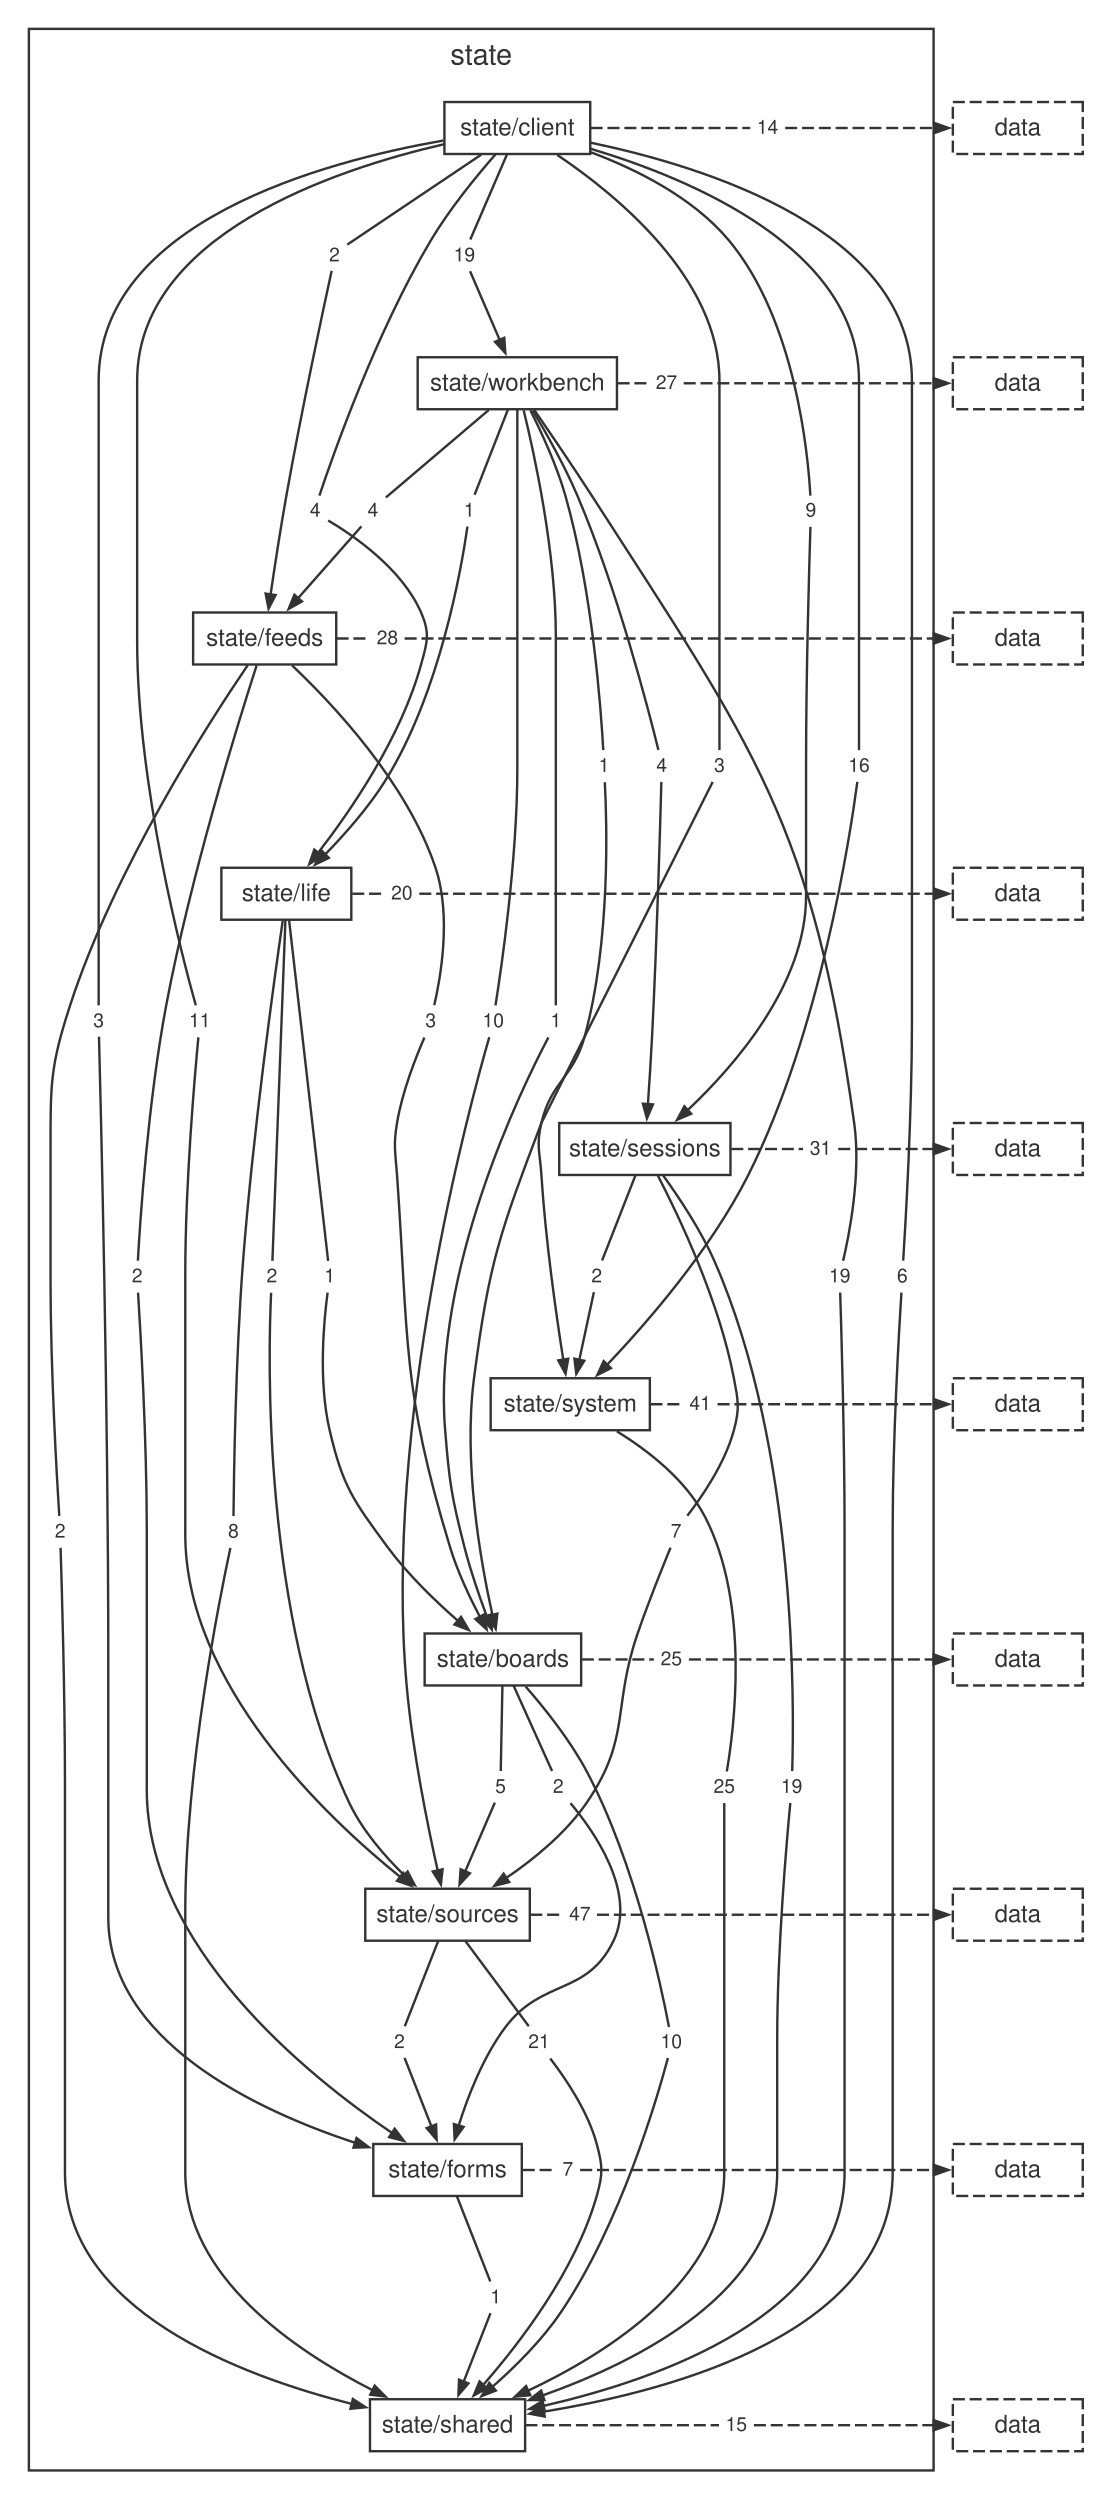
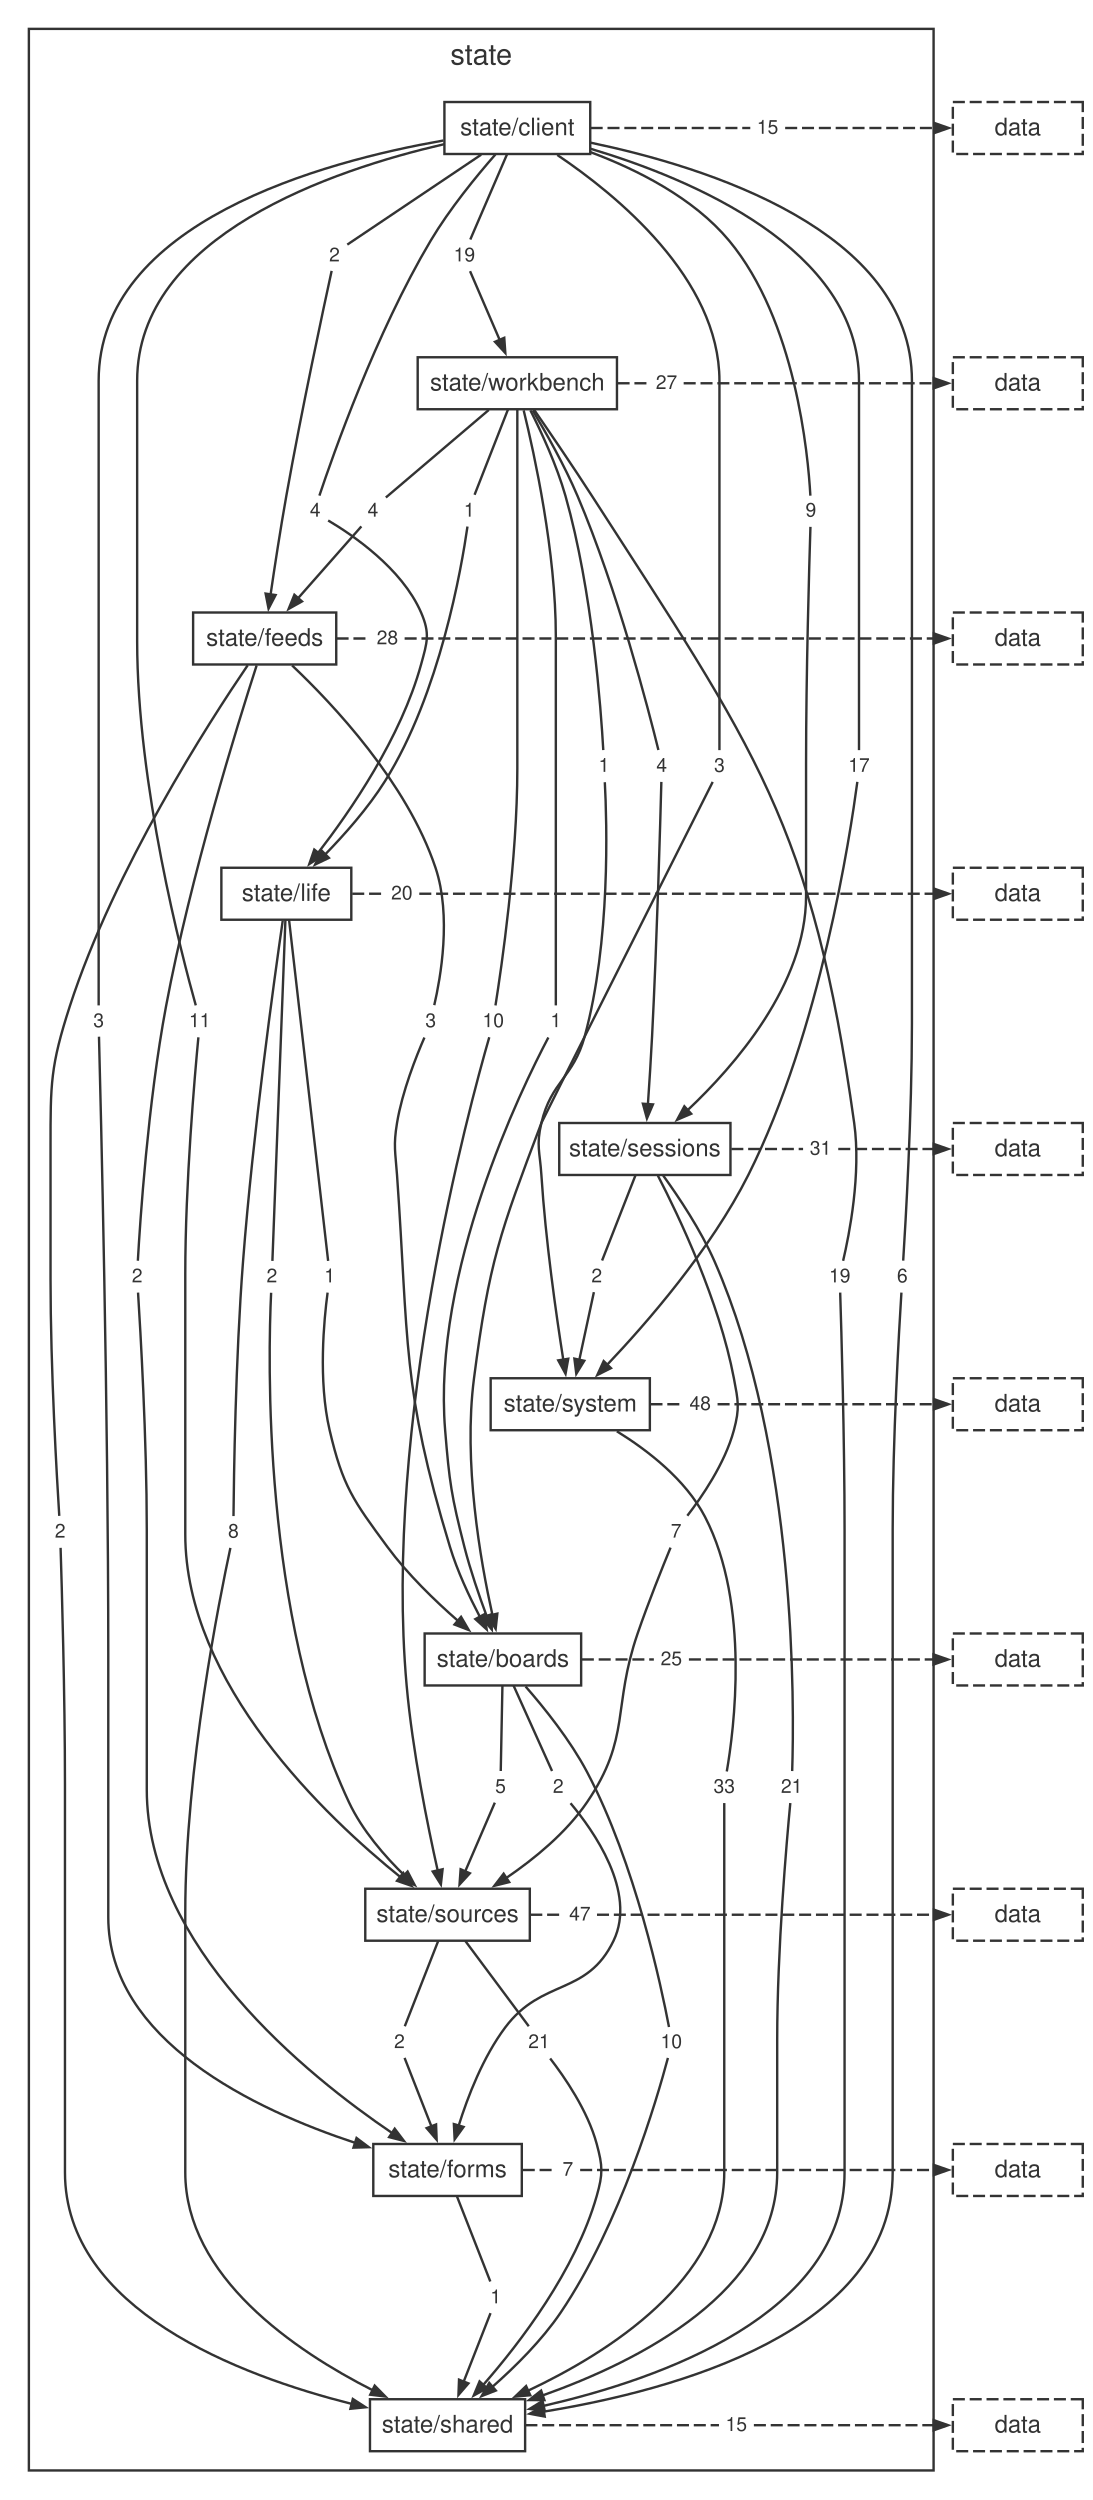
<svg xmlns="http://www.w3.org/2000/svg" width="454pt" height="1039pt" viewBox="0.00 0.00 454.00 1039.00">
  <style>svg { color: #333333; } @media (prefers-color-scheme: dark) { svg { color: #cccccc; background: #1e1e1e; } }</style>
  <g id="graph0" class="graph" transform="scale(1 1) rotate(0) translate(4 1034.72)">
    <g id="clust1" class="cluster">
      <polygon fill="none" stroke="currentColor" points="8,-8 8,-1022.72 384,-1022.72 384,-8 8,-8" />
      <text fill="currentColor" xml:space="preserve" text-anchor="middle" x="196" y="-1007.92" font-family="Helvetica,Arial,sans-serif" font-size="12.00">state</text>
    </g>
    <g id="node1" class="node">
      <polygon fill="none" stroke="currentColor" points="241.3,-992.32 180.7,-992.32 180.7,-970.72 241.3,-970.72 241.3,-992.32" />
      <text fill="currentColor" xml:space="preserve" text-anchor="middle" x="211" y="-978.52" font-family="Helvetica,Arial,sans-serif" font-size="10.00">state/client</text>
    </g>
    <g id="node2" class="node">
      <polygon fill="none" stroke="currentColor" points="252.41,-886.24 169.59,-886.24 169.59,-864.64 252.41,-864.64 252.41,-886.24" />
      <text fill="currentColor" xml:space="preserve" text-anchor="middle" x="211" y="-872.44" font-family="Helvetica,Arial,sans-serif" font-size="10.00">state/workbench</text>
    </g>
    <g id="node11" class="node">
      <polygon fill="none" stroke="none" points="299.88,-722.56 290.12,-722.56 290.12,-710.08 299.88,-710.08 299.88,-722.56" />
      <text fill="currentColor" xml:space="preserve" text-anchor="middle" x="295" y="-713.92" font-family="Helvetica,Arial,sans-serif" font-size="8.00">3</text>
    </g>
    <g id="edge10" class="edge">
      <path fill="none" stroke="currentColor" d="M227.6,-970.32C252.08,-953.86 295,-918.93 295,-876.44 295,-876.44 295,-876.44 295,-821.4 295,-783.82 295,-738.6 295,-722.96" />
    </g>
    <g id="node12" class="node">
      <polygon fill="none" stroke="none" points="139.88,-934.72 130.12,-934.72 130.12,-922.24 139.88,-922.24 139.88,-934.72" />
      <text fill="currentColor" xml:space="preserve" text-anchor="middle" x="135" y="-926.08" font-family="Helvetica,Arial,sans-serif" font-size="8.00">2</text>
    </g>
    <g id="edge12" class="edge">
      <path fill="none" stroke="currentColor" d="M195.98,-970.44C178.85,-958.93 151.74,-940.72 140.33,-933.06" />
    </g>
    <g id="node13" class="node">
      <polygon fill="none" stroke="none" points="41.88,-616.48 32.12,-616.48 32.12,-604 41.88,-604 41.88,-616.48" />
      <text fill="currentColor" xml:space="preserve" text-anchor="middle" x="37" y="-607.84" font-family="Helvetica,Arial,sans-serif" font-size="8.00">3</text>
    </g>
    <g id="edge14" class="edge">
      <path fill="none" stroke="currentColor" d="M180.29,-976.33C130.34,-967.59 37,-942.44 37,-876.44 37,-876.44 37,-876.44 37,-715.32 37,-677.74 37,-632.52 37,-616.88" />
    </g>
    <g id="node14" class="node">
      <polygon fill="none" stroke="none" points="131.88,-828.64 122.12,-828.64 122.12,-816.16 131.88,-816.16 131.88,-828.64" />
      <text fill="currentColor" xml:space="preserve" text-anchor="middle" x="127" y="-820" font-family="Helvetica,Arial,sans-serif" font-size="8.00">4</text>
    </g>
    <g id="edge16" class="edge">
      <path fill="none" stroke="currentColor" d="M201.89,-970.53C194.08,-961.6 182.86,-947.93 175,-934.72 152.19,-896.37 134.24,-845.2 128.74,-828.74" />
    </g>
    <g id="node15" class="node">
      <polygon fill="none" stroke="none" points="337.88,-828.64 328.12,-828.64 328.12,-816.16 337.88,-816.16 337.88,-828.64" />
      <text fill="currentColor" xml:space="preserve" text-anchor="middle" x="333" y="-820" font-family="Helvetica,Arial,sans-serif" font-size="8.00">9</text>
    </g>
    <g id="edge18" class="edge">
      <path fill="none" stroke="currentColor" d="M241.43,-971.48C260.47,-964.36 284.13,-952.6 299,-934.72 326.65,-901.47 331.83,-846.02 332.79,-828.72" />
    </g>
    <g id="node16" class="node">
      <polygon fill="none" stroke="none" points="375.88,-510.4 366.12,-510.4 366.12,-497.92 375.88,-497.92 375.88,-510.4" />
      <text fill="currentColor" xml:space="preserve" text-anchor="middle" x="371" y="-501.76" font-family="Helvetica,Arial,sans-serif" font-size="8.00">6</text>
    </g>
    <g id="edge20" class="edge">
      <path fill="none" stroke="currentColor" d="M241.46,-975.42C288.89,-965.54 375,-938.99 375,-876.44 375,-876.44 375,-876.44 375,-609.24 375,-571.63 372.36,-526.43 371.37,-510.8" />
    </g>
    <g id="node17" class="node">
      <polygon fill="none" stroke="none" points="85.88,-616.48 72.12,-616.48 72.12,-604 85.88,-604 85.88,-616.48" />
      <text fill="currentColor" xml:space="preserve" text-anchor="middle" x="79" y="-607.84" font-family="Helvetica,Arial,sans-serif" font-size="8.00">11</text>
    </g>
    <g id="edge22" class="edge">
      <path fill="none" stroke="currentColor" d="M180.54,-974.79C134.62,-964.2 53,-936.88 53,-876.44 53,-876.44 53,-876.44 53,-768.36 53,-708.36 71.68,-637.19 77.37,-616.89" />
    </g>
    <g id="node18" class="node">
      <polygon fill="none" stroke="none" points="359.88,-722.56 346.12,-722.56 346.12,-710.08 359.88,-710.08 359.88,-722.56" />
-       <text fill="currentColor" xml:space="preserve" text-anchor="middle" x="353" y="-713.92" font-family="Helvetica,Arial,sans-serif" font-size="8.00">16</text>
+       <text fill="currentColor" xml:space="preserve" text-anchor="middle" x="353" y="-713.92" font-family="Helvetica,Arial,sans-serif" font-size="8.00">17</text>
    </g>
    <g id="edge24" class="edge">
      <path fill="none" stroke="currentColor" d="M241.46,-972.89C283.19,-960.4 353,-931.31 353,-876.44 353,-876.44 353,-876.44 353,-821.4 353,-783.82 353,-738.6 353,-722.96" />
    </g>
    <g id="node19" class="node">
      <polygon fill="none" stroke="none" points="195.88,-934.72 182.12,-934.72 182.12,-922.24 195.88,-922.24 195.88,-934.72" />
      <text fill="currentColor" xml:space="preserve" text-anchor="middle" x="189" y="-926.08" font-family="Helvetica,Arial,sans-serif" font-size="8.00">19</text>
    </g>
    <g id="edge26" class="edge">
      <path fill="none" stroke="currentColor" d="M206.76,-970.68C202.21,-960.13 195.16,-943.76 191.45,-935.17" />
    </g>
    <g id="node20" class="node">
      <polygon fill="none" stroke="none" points="321.88,-987.76 308.12,-987.76 308.12,-975.28 321.88,-975.28 321.88,-987.76" />
-       <text fill="currentColor" xml:space="preserve" text-anchor="middle" x="315" y="-979.12" font-family="Helvetica,Arial,sans-serif" font-size="8.00">14</text>
+       <text fill="currentColor" xml:space="preserve" text-anchor="middle" x="315" y="-979.12" font-family="Helvetica,Arial,sans-serif" font-size="8.00">15</text>
    </g>
    <g id="edge28" class="edge">
      <path fill="none" stroke="currentColor" stroke-dasharray="5,2" d="M241.47,-981.52C263.59,-981.52 285.7,-981.52 307.82,-981.52" />
    </g>
    <g id="node3" class="node">
      <polygon fill="none" stroke="currentColor" points="135.74,-780.16 76.26,-780.16 76.26,-758.56 135.74,-758.56 135.74,-780.16" />
      <text fill="currentColor" xml:space="preserve" text-anchor="middle" x="106" y="-766.36" font-family="Helvetica,Arial,sans-serif" font-size="10.00">state/feeds</text>
    </g>
    <g id="node21" class="node">
      <polygon fill="none" stroke="none" points="231.88,-616.48 222.12,-616.48 222.12,-604 231.88,-604 231.88,-616.48" />
      <text fill="currentColor" xml:space="preserve" text-anchor="middle" x="227" y="-607.84" font-family="Helvetica,Arial,sans-serif" font-size="8.00">1</text>
    </g>
    <g id="edge30" class="edge">
      <path fill="none" stroke="currentColor" d="M213.64,-864.18C218.19,-845.6 227,-805.1 227,-770.36 227,-770.36 227,-770.36 227,-715.32 227,-677.74 227,-632.52 227,-616.88" />
    </g>
    <g id="node22" class="node">
      <polygon fill="none" stroke="none" points="155.88,-828.64 146.12,-828.64 146.12,-816.16 155.88,-816.16 155.88,-828.64" />
      <text fill="currentColor" xml:space="preserve" text-anchor="middle" x="151" y="-820" font-family="Helvetica,Arial,sans-serif" font-size="8.00">4</text>
    </g>
    <g id="edge32" class="edge">
      <path fill="none" stroke="currentColor" d="M199.15,-864.36C186.17,-853.32 165.93,-836.1 156.36,-827.96" />
    </g>
    <g id="node23" class="node">
      <polygon fill="none" stroke="none" points="195.88,-828.64 186.12,-828.64 186.12,-816.16 195.88,-816.16 195.88,-828.64" />
      <text fill="currentColor" xml:space="preserve" text-anchor="middle" x="191" y="-820" font-family="Helvetica,Arial,sans-serif" font-size="8.00">1</text>
    </g>
    <g id="edge34" class="edge">
      <path fill="none" stroke="currentColor" d="M207.14,-864.6C203.01,-854.05 196.6,-837.68 193.23,-829.09" />
    </g>
    <g id="node24" class="node">
      <polygon fill="none" stroke="none" points="275.88,-722.56 266.12,-722.56 266.12,-710.08 275.88,-710.08 275.88,-722.56" />
      <text fill="currentColor" xml:space="preserve" text-anchor="middle" x="271" y="-713.92" font-family="Helvetica,Arial,sans-serif" font-size="8.00">4</text>
    </g>
    <g id="edge36" class="edge">
      <path fill="none" stroke="currentColor" d="M217.36,-864.18C222.81,-855.08 230.61,-841.31 236,-828.64 252.65,-789.49 265.54,-739.66 269.63,-723.02" />
    </g>
    <g id="node25" class="node">
      <polygon fill="none" stroke="none" points="351.88,-510.4 338.12,-510.4 338.12,-497.92 351.88,-497.92 351.88,-510.4" />
      <text fill="currentColor" xml:space="preserve" text-anchor="middle" x="345" y="-501.76" font-family="Helvetica,Arial,sans-serif" font-size="8.00">19</text>
    </g>
    <g id="edge38" class="edge">
      <path fill="none" stroke="currentColor" d="M218.03,-864.34C224.4,-855.12 233.99,-841.07 242,-828.64 310.01,-723.09 333.64,-692.36 351,-568 353.94,-546.94 348.98,-521.71 346.4,-510.73" />
    </g>
    <g id="node26" class="node">
      <polygon fill="none" stroke="none" points="207.88,-616.48 194.12,-616.48 194.12,-604 207.88,-604 207.88,-616.48" />
      <text fill="currentColor" xml:space="preserve" text-anchor="middle" x="201" y="-607.84" font-family="Helvetica,Arial,sans-serif" font-size="8.00">10</text>
    </g>
    <g id="edge40" class="edge">
      <path fill="none" stroke="currentColor" d="M211,-864.39C211,-845.82 211,-804.87 211,-770.36 211,-770.36 211,-770.36 211,-715.32 211,-677.56 204.4,-632.45 201.92,-616.86" />
    </g>
    <g id="node27" class="node">
      <polygon fill="none" stroke="none" points="251.88,-722.56 242.12,-722.56 242.12,-710.08 251.88,-710.08 251.88,-722.56" />
      <text fill="currentColor" xml:space="preserve" text-anchor="middle" x="247" y="-713.92" font-family="Helvetica,Arial,sans-serif" font-size="8.00">1</text>
    </g>
    <g id="edge42" class="edge">
      <path fill="none" stroke="currentColor" d="M216.43,-864.19C221.02,-855.09 227.39,-841.32 231,-828.64 242.22,-789.2 245.8,-739.56 246.72,-722.99" />
    </g>
    <g id="node28" class="node">
      <polygon fill="none" stroke="none" points="279.88,-881.68 266.12,-881.68 266.12,-869.2 279.88,-869.2 279.88,-881.68" />
      <text fill="currentColor" xml:space="preserve" text-anchor="middle" x="273" y="-873.04" font-family="Helvetica,Arial,sans-serif" font-size="8.00">27</text>
    </g>
    <g id="edge44" class="edge">
      <path fill="none" stroke="currentColor" stroke-dasharray="5,2" d="M252.66,-875.44C257,-875.44 261.34,-875.44 265.69,-875.44" />
    </g>
    <g id="node4" class="node">
      <polygon fill="none" stroke="currentColor" points="142,-674.08 88,-674.08 88,-652.48 142,-652.48 142,-674.08" />
      <text fill="currentColor" xml:space="preserve" text-anchor="middle" x="115" y="-660.28" font-family="Helvetica,Arial,sans-serif" font-size="10.00">state/life</text>
    </g>
    <g id="node29" class="node">
      <polygon fill="none" stroke="none" points="179.88,-616.48 170.12,-616.48 170.12,-604 179.88,-604 179.88,-616.48" />
      <text fill="currentColor" xml:space="preserve" text-anchor="middle" x="175" y="-607.84" font-family="Helvetica,Arial,sans-serif" font-size="8.00">3</text>
    </g>
    <g id="edge46" class="edge">
      <path fill="none" stroke="currentColor" d="M117.4,-758.15C134.28,-742.18 165.17,-709.45 177,-674.08 183.72,-654 179.1,-628.26 176.48,-616.98" />
    </g>
    <g id="node30" class="node">
      <polygon fill="none" stroke="none" points="57.88,-510.4 48.12,-510.4 48.12,-497.92 57.88,-497.92 57.88,-510.4" />
      <text fill="currentColor" xml:space="preserve" text-anchor="middle" x="53" y="-501.76" font-family="Helvetica,Arial,sans-serif" font-size="8.00">2</text>
    </g>
    <g id="edge48" class="edge">
      <path fill="none" stroke="currentColor" d="M102.66,-758.18C94.82,-733.92 75.18,-670.7 65,-616.48 57.47,-576.36 54.22,-527.15 53.29,-510.76" />
    </g>
    <g id="node31" class="node">
      <polygon fill="none" stroke="none" points="25.88,-404.32 16.12,-404.32 16.12,-391.84 25.88,-391.84 25.88,-404.32" />
      <text fill="currentColor" xml:space="preserve" text-anchor="middle" x="21" y="-395.68" font-family="Helvetica,Arial,sans-serif" font-size="8.00">2</text>
    </g>
    <g id="edge50" class="edge">
      <path fill="none" stroke="currentColor" d="M98.95,-758.25C82.89,-734.66 43.51,-673.62 25,-616.48 16.95,-591.61 17,-584.35 17,-558.2 17,-558.2 17,-558.2 17,-503.16 17,-465.55 19.64,-420.35 20.63,-404.72" />
    </g>
    <g id="node32" class="node">
      <polygon fill="none" stroke="none" points="163.88,-775.6 150.12,-775.6 150.12,-763.12 163.88,-763.12 163.88,-775.6" />
      <text fill="currentColor" xml:space="preserve" text-anchor="middle" x="157" y="-766.96" font-family="Helvetica,Arial,sans-serif" font-size="8.00">28</text>
    </g>
    <g id="edge52" class="edge">
      <path fill="none" stroke="currentColor" stroke-dasharray="5,2" d="M135.88,-769.36C140.5,-769.36 145.12,-769.36 149.74,-769.36" />
    </g>
    <g id="node5" class="node">
      <polygon fill="none" stroke="currentColor" points="299.58,-568 228.42,-568 228.42,-546.4 299.58,-546.4 299.58,-568" />
      <text fill="currentColor" xml:space="preserve" text-anchor="middle" x="264" y="-554.2" font-family="Helvetica,Arial,sans-serif" font-size="10.00">state/sessions</text>
    </g>
    <g id="node33" class="node">
      <polygon fill="none" stroke="none" points="137.88,-510.4 128.12,-510.4 128.12,-497.92 137.88,-497.92 137.88,-510.4" />
      <text fill="currentColor" xml:space="preserve" text-anchor="middle" x="133" y="-501.76" font-family="Helvetica,Arial,sans-serif" font-size="8.00">1</text>
    </g>
    <g id="edge54" class="edge">
      <path fill="none" stroke="currentColor" d="M116.13,-652.45C119.54,-622.62 129.72,-533.76 132.37,-510.69" />
    </g>
    <g id="node34" class="node">
      <polygon fill="none" stroke="none" points="97.88,-404.32 88.12,-404.32 88.12,-391.84 97.88,-391.84 97.88,-404.32" />
      <text fill="currentColor" xml:space="preserve" text-anchor="middle" x="93" y="-395.68" font-family="Helvetica,Arial,sans-serif" font-size="8.00">8</text>
    </g>
    <g id="edge56" class="edge">
      <path fill="none" stroke="currentColor" d="M113.49,-652C109.95,-627.52 101.12,-563.88 97,-510.4 93.88,-469.91 93.19,-420.94 93.04,-404.65" />
    </g>
    <g id="node35" class="node">
      <polygon fill="none" stroke="none" points="113.88,-510.4 104.12,-510.4 104.12,-497.92 113.88,-497.92 113.88,-510.4" />
      <text fill="currentColor" xml:space="preserve" text-anchor="middle" x="109" y="-501.76" font-family="Helvetica,Arial,sans-serif" font-size="8.00">2</text>
    </g>
    <g id="edge58" class="edge">
      <path fill="none" stroke="currentColor" d="M114.62,-652.45C113.49,-622.62 110.09,-533.76 109.21,-510.69" />
    </g>
    <g id="node36" class="node">
      <polygon fill="none" stroke="none" points="169.88,-669.52 156.12,-669.52 156.12,-657.04 169.88,-657.04 169.88,-669.52" />
      <text fill="currentColor" xml:space="preserve" text-anchor="middle" x="163" y="-660.88" font-family="Helvetica,Arial,sans-serif" font-size="8.00">20</text>
    </g>
    <g id="edge60" class="edge">
      <path fill="none" stroke="currentColor" stroke-dasharray="5,2" d="M142.38,-663.28C146.89,-663.28 151.4,-663.28 155.91,-663.28" />
    </g>
    <g id="node6" class="node">
      <polygon fill="none" stroke="currentColor" points="266.08,-461.92 199.92,-461.92 199.92,-440.32 266.08,-440.32 266.08,-461.92" />
      <text fill="currentColor" xml:space="preserve" text-anchor="middle" x="233" y="-448.12" font-family="Helvetica,Arial,sans-serif" font-size="10.00">state/system</text>
    </g>
    <g id="node37" class="node">
      <polygon fill="none" stroke="none" points="331.88,-298.24 318.12,-298.24 318.12,-285.76 331.88,-285.76 331.88,-298.24" />
-       <text fill="currentColor" xml:space="preserve" text-anchor="middle" x="325" y="-289.6" font-family="Helvetica,Arial,sans-serif" font-size="8.00">19</text>
+       <text fill="currentColor" xml:space="preserve" text-anchor="middle" x="325" y="-289.6" font-family="Helvetica,Arial,sans-serif" font-size="8.00">21</text>
    </g>
    <g id="edge62" class="edge">
      <path fill="none" stroke="currentColor" d="M271.63,-546.15C278.11,-537.19 287.26,-523.5 293,-510.4 327.32,-432.14 326.08,-324.39 325.23,-298.67" />
    </g>
    <g id="node38" class="node">
      <polygon fill="none" stroke="none" points="281.88,-404.32 272.12,-404.32 272.12,-391.84 281.88,-391.84 281.88,-404.32" />
      <text fill="currentColor" xml:space="preserve" text-anchor="middle" x="277" y="-395.68" font-family="Helvetica,Arial,sans-serif" font-size="8.00">7</text>
    </g>
    <g id="edge64" class="edge">
      <path fill="none" stroke="currentColor" d="M269.42,-546.12C278.14,-529.26 294.92,-494.06 301,-461.92 302.78,-452.49 303.5,-449.59 301,-440.32 297.25,-426.4 287.51,-412.35 281.65,-404.78" />
    </g>
    <g id="node39" class="node">
      <polygon fill="none" stroke="none" points="248.88,-510.4 239.12,-510.4 239.12,-497.92 248.88,-497.92 248.88,-510.4" />
      <text fill="currentColor" xml:space="preserve" text-anchor="middle" x="244" y="-501.76" font-family="Helvetica,Arial,sans-serif" font-size="8.00">2</text>
    </g>
    <g id="edge66" class="edge">
      <path fill="none" stroke="currentColor" d="M260.14,-546.36C256.01,-535.81 249.6,-519.44 246.23,-510.85" />
    </g>
    <g id="node40" class="node">
      <polygon fill="none" stroke="none" points="343.88,-563.44 330.12,-563.44 330.12,-550.96 343.88,-550.96 343.88,-563.44" />
      <text fill="currentColor" xml:space="preserve" text-anchor="middle" x="337" y="-554.8" font-family="Helvetica,Arial,sans-serif" font-size="8.00">31</text>
    </g>
    <g id="edge68" class="edge">
      <path fill="none" stroke="currentColor" stroke-dasharray="5,2" d="M299.93,-557.2C309.87,-557.2 319.82,-557.2 329.76,-557.2" />
    </g>
    <g id="node7" class="node">
      <polygon fill="none" stroke="currentColor" points="237.52,-355.84 172.48,-355.84 172.48,-334.24 237.52,-334.24 237.52,-355.84" />
      <text fill="currentColor" xml:space="preserve" text-anchor="middle" x="205" y="-342.04" font-family="Helvetica,Arial,sans-serif" font-size="10.00">state/boards</text>
    </g>
    <g id="node41" class="node">
      <polygon fill="none" stroke="none" points="303.88,-298.24 290.12,-298.24 290.12,-285.76 303.88,-285.76 303.88,-298.24" />
-       <text fill="currentColor" xml:space="preserve" text-anchor="middle" x="297" y="-289.6" font-family="Helvetica,Arial,sans-serif" font-size="8.00">25</text>
+       <text fill="currentColor" xml:space="preserve" text-anchor="middle" x="297" y="-289.6" font-family="Helvetica,Arial,sans-serif" font-size="8.00">33</text>
    </g>
    <g id="edge70" class="edge">
      <path fill="none" stroke="currentColor" d="M252.36,-439.88C265.14,-431.99 280.96,-419.82 289,-404.32 307.91,-367.86 300.99,-315.44 298.05,-298.5" />
    </g>
    <g id="node42" class="node">
      <polygon fill="none" stroke="none" points="293.88,-457.36 280.12,-457.36 280.12,-444.88 293.88,-444.88 293.88,-457.36" />
-       <text fill="currentColor" xml:space="preserve" text-anchor="middle" x="287" y="-448.72" font-family="Helvetica,Arial,sans-serif" font-size="8.00">41</text>
+       <text fill="currentColor" xml:space="preserve" text-anchor="middle" x="287" y="-448.72" font-family="Helvetica,Arial,sans-serif" font-size="8.00">48</text>
    </g>
    <g id="edge72" class="edge">
      <path fill="none" stroke="currentColor" stroke-dasharray="5,2" d="M266.33,-451.12C270.85,-451.12 275.37,-451.12 279.89,-451.12" />
    </g>
    <g id="node8" class="node">
      <polygon fill="none" stroke="currentColor" points="216.19,-249.76 147.81,-249.76 147.81,-228.16 216.19,-228.16 216.19,-249.76" />
      <text fill="currentColor" xml:space="preserve" text-anchor="middle" x="182" y="-235.96" font-family="Helvetica,Arial,sans-serif" font-size="10.00">state/sources</text>
    </g>
    <g id="node43" class="node">
      <polygon fill="none" stroke="none" points="232.88,-298.24 223.12,-298.24 223.12,-285.76 232.88,-285.76 232.88,-298.24" />
      <text fill="currentColor" xml:space="preserve" text-anchor="middle" x="228" y="-289.6" font-family="Helvetica,Arial,sans-serif" font-size="8.00">2</text>
    </g>
    <g id="edge74" class="edge">
      <path fill="none" stroke="currentColor" d="M209.43,-334.2C214.19,-323.65 221.57,-307.28 225.43,-298.69" />
    </g>
    <g id="node44" class="node">
      <polygon fill="none" stroke="none" points="281.88,-192.16 268.12,-192.16 268.12,-179.68 281.88,-179.68 281.88,-192.16" />
      <text fill="currentColor" xml:space="preserve" text-anchor="middle" x="275" y="-183.52" font-family="Helvetica,Arial,sans-serif" font-size="8.00">10</text>
    </g>
    <g id="edge76" class="edge">
      <path fill="none" stroke="currentColor" d="M214.43,-333.81C222.18,-324.96 232.99,-311.52 240,-298.24 260.05,-260.26 270.89,-208.84 274.03,-192.29" />
    </g>
    <g id="node45" class="node">
      <polygon fill="none" stroke="none" points="208.88,-298.24 199.12,-298.24 199.12,-285.76 208.88,-285.76 208.88,-298.24" />
      <text fill="currentColor" xml:space="preserve" text-anchor="middle" x="204" y="-289.6" font-family="Helvetica,Arial,sans-serif" font-size="8.00">5</text>
    </g>
    <g id="edge78" class="edge">
      <path fill="none" stroke="currentColor" d="M204.81,-334.2C204.6,-323.65 204.28,-307.28 204.11,-298.69" />
    </g>
    <g id="node46" class="node">
      <polygon fill="none" stroke="none" points="281.88,-351.28 268.12,-351.28 268.12,-338.8 281.88,-338.8 281.88,-351.28" />
      <text fill="currentColor" xml:space="preserve" text-anchor="middle" x="275" y="-342.64" font-family="Helvetica,Arial,sans-serif" font-size="8.00">25</text>
    </g>
    <g id="edge80" class="edge">
      <path fill="none" stroke="currentColor" stroke-dasharray="5,2" d="M237.81,-345.04C247.79,-345.04 257.76,-345.04 267.74,-345.04" />
    </g>
    <g id="node9" class="node">
      <polygon fill="none" stroke="currentColor" points="212.86,-143.68 151.14,-143.68 151.14,-122.08 212.86,-122.08 212.86,-143.68" />
      <text fill="currentColor" xml:space="preserve" text-anchor="middle" x="182" y="-129.88" font-family="Helvetica,Arial,sans-serif" font-size="10.00">state/forms</text>
    </g>
    <g id="node47" class="node">
      <polygon fill="none" stroke="none" points="166.88,-192.16 157.12,-192.16 157.12,-179.68 166.88,-179.68 166.88,-192.16" />
      <text fill="currentColor" xml:space="preserve" text-anchor="middle" x="162" y="-183.52" font-family="Helvetica,Arial,sans-serif" font-size="8.00">2</text>
    </g>
    <g id="edge82" class="edge">
      <path fill="none" stroke="currentColor" d="M178.14,-228.12C174.01,-217.57 167.6,-201.2 164.23,-192.61" />
    </g>
    <g id="node48" class="node">
      <polygon fill="none" stroke="none" points="226.88,-192.16 213.12,-192.16 213.12,-179.68 226.88,-179.68 226.88,-192.16" />
      <text fill="currentColor" xml:space="preserve" text-anchor="middle" x="220" y="-183.52" font-family="Helvetica,Arial,sans-serif" font-size="8.00">21</text>
    </g>
    <g id="edge84" class="edge">
      <path fill="none" stroke="currentColor" d="M189.33,-228.12C197.18,-217.57 209.37,-201.2 215.76,-192.61" />
    </g>
    <g id="node49" class="node">
      <polygon fill="none" stroke="none" points="243.88,-245.2 230.12,-245.2 230.12,-232.72 243.88,-232.72 243.88,-245.2" />
      <text fill="currentColor" xml:space="preserve" text-anchor="middle" x="237" y="-236.56" font-family="Helvetica,Arial,sans-serif" font-size="8.00">47</text>
    </g>
    <g id="edge86" class="edge">
      <path fill="none" stroke="currentColor" stroke-dasharray="5,2" d="M216.38,-238.96C220.89,-238.96 225.4,-238.96 229.91,-238.96" />
    </g>
    <g id="node10" class="node">
      <polygon fill="none" stroke="currentColor" points="214.24,-37.6 149.76,-37.6 149.76,-16 214.24,-16 214.24,-37.6" />
      <text fill="currentColor" xml:space="preserve" text-anchor="middle" x="182" y="-23.8" font-family="Helvetica,Arial,sans-serif" font-size="10.00">state/shared</text>
    </g>
    <g id="node50" class="node">
      <polygon fill="none" stroke="none" points="206.88,-86.08 197.12,-86.08 197.12,-73.6 206.88,-73.6 206.88,-86.08" />
      <text fill="currentColor" xml:space="preserve" text-anchor="middle" x="202" y="-77.44" font-family="Helvetica,Arial,sans-serif" font-size="8.00">1</text>
    </g>
    <g id="edge88" class="edge">
      <path fill="none" stroke="currentColor" d="M185.86,-122.04C189.99,-111.49 196.4,-95.12 199.77,-86.53" />
    </g>
    <g id="node51" class="node">
      <polygon fill="none" stroke="none" points="236.88,-139.12 227.12,-139.12 227.12,-126.64 236.88,-126.64 236.88,-139.12" />
      <text fill="currentColor" xml:space="preserve" text-anchor="middle" x="232" y="-130.48" font-family="Helvetica,Arial,sans-serif" font-size="8.00">7</text>
    </g>
    <g id="edge90" class="edge">
      <path fill="none" stroke="currentColor" stroke-dasharray="5,2" d="M213.25,-132.88C217.74,-132.88 222.23,-132.88 226.73,-132.88" />
    </g>
    <g id="node52" class="node">
      <polygon fill="none" stroke="none" points="308.88,-33.04 295.12,-33.04 295.12,-20.56 308.88,-20.56 308.88,-33.04" />
      <text fill="currentColor" xml:space="preserve" text-anchor="middle" x="302" y="-24.4" font-family="Helvetica,Arial,sans-serif" font-size="8.00">15</text>
    </g>
    <g id="edge92" class="edge">
      <path fill="none" stroke="currentColor" stroke-dasharray="5,2" d="M214.34,-26.8C241.17,-26.8 267.99,-26.8 294.81,-26.8" />
    </g>
    <g id="edge11" class="edge">
      <path fill="none" stroke="currentColor" d="M292.2,-709.76C278.76,-683.04 221.36,-568.95 221,-568 203.74,-522.4 199.27,-510.28 193,-461.92 188.48,-427.11 195.6,-386.25 200.66,-363.53" />
      <polygon fill="currentColor" stroke="currentColor" points="202.69,-364.09 202,-357.77 198.6,-363.14 202.69,-364.09" />
    </g>
    <g id="edge13" class="edge">
      <path fill="none" stroke="currentColor" d="M133.83,-922.14C130.6,-907.33 121.39,-864.49 115,-828.64 112.55,-814.88 110.15,-799.23 108.45,-787.61" />
      <polygon fill="currentColor" stroke="currentColor" points="110.54,-787.42 107.61,-781.78 106.39,-788.02 110.54,-787.42" />
    </g>
    <g id="edge15" class="edge">
      <path fill="none" stroke="currentColor" d="M37.14,-603.87C37.85,-576.49 41,-449.78 41,-346.04 41,-346.04 41,-346.04 41,-237.96 41,-186.76 101.92,-157.9 143.67,-144.13" />
      <polygon fill="currentColor" stroke="currentColor" points="144.18,-146.17 149.27,-142.35 142.91,-142.17 144.18,-146.17" />
    </g>
    <g id="edge17" class="edge">
      <path fill="none" stroke="currentColor" d="M132.38,-818.41C142.25,-812.58 163.01,-798.6 171,-780.16 174.82,-771.35 173.54,-767.82 171,-758.56 162.67,-728.21 141.74,-697.74 127.97,-679.97" />
      <polygon fill="currentColor" stroke="currentColor" points="129.9,-679.03 124.54,-675.63 126.61,-681.64 129.9,-679.03" />
    </g>
    <g id="edge19" class="edge">
      <path fill="none" stroke="currentColor" d="M332.82,-815.76C332.32,-800.13 331,-754.91 331,-717.32 331,-717.32 331,-717.32 331,-662.28 331,-625.74 301.45,-591.83 281.6,-573.17" />
      <polygon fill="currentColor" stroke="currentColor" points="283.25,-571.84 277.41,-569.34 280.42,-574.94 283.25,-571.84" />
    </g>
    <g id="edge21" class="edge">
      <path fill="none" stroke="currentColor" d="M370.63,-497.52C369.64,-481.89 367,-436.69 367,-399.08 367,-399.08 367,-399.08 367,-131.88 367,-65.89 276.47,-41.29 222.07,-32.47" />
      <polygon fill="currentColor" stroke="currentColor" points="222.39,-30.39 216.14,-31.56 221.75,-34.54 222.39,-30.39" />
    </g>
    <g id="edge23" class="edge">
      <path fill="none" stroke="currentColor" d="M78.45,-603.61C76.96,-587.99 73,-542.81 73,-505.16 73,-505.16 73,-505.16 73,-397.08 73,-334.88 131.37,-279.58 162.68,-254.38" />
      <polygon fill="currentColor" stroke="currentColor" points="163.6,-256.34 167.01,-250.97 161,-253.04 163.6,-256.34" />
    </g>
    <g id="edge25" class="edge">
      <path fill="none" stroke="currentColor" d="M352.31,-709.78C349.42,-687.96 337.02,-606.15 307,-546.4 291.42,-515.4 264.74,-484.78 248.03,-467.2" />
      <polygon fill="currentColor" stroke="currentColor" points="249.91,-466.13 244.24,-463.27 246.89,-469.05 249.91,-466.13" />
    </g>
    <g id="edge27" class="edge">
      <path fill="none" stroke="currentColor" d="M191.35,-922.02C194.28,-915.23 199.41,-903.33 203.69,-893.39" />
      <polygon fill="currentColor" stroke="currentColor" points="205.57,-894.33 206.02,-887.99 201.72,-892.67 205.57,-894.33" />
    </g>
    <g id="node53" class="node">
      <polygon fill="none" stroke="currentColor" stroke-dasharray="5,2" points="446,-992.32 392,-992.32 392,-970.72 446,-970.72 446,-992.32" />
      <text fill="currentColor" xml:space="preserve" text-anchor="middle" x="419" y="-978.52" font-family="Helvetica,Arial,sans-serif" font-size="10.00">data</text>
    </g>
    <g id="edge29" class="edge">
      <path fill="none" stroke="currentColor" stroke-dasharray="5,2" d="M322.31,-981.52C343.03,-981.52 363.76,-981.52 384.48,-981.52" />
      <polygon fill="currentColor" stroke="currentColor" points="384.29,-983.62 390.29,-981.52 384.29,-979.42 384.29,-983.62" />
    </g>
    <g id="edge31" class="edge">
      <path fill="none" stroke="currentColor" d="M223.9,-603.54C212.75,-582.42 175.59,-506.36 181,-440.32 182.78,-418.55 183.6,-413 189,-391.84 191.48,-382.12 195.12,-371.53 198.3,-362.98" />
      <polygon fill="currentColor" stroke="currentColor" points="200.22,-363.84 200.39,-357.49 196.29,-362.34 200.22,-363.84" />
    </g>
    <g id="edge33" class="edge">
      <path fill="none" stroke="currentColor" d="M146.18,-815.94C139.91,-808.82 128.68,-796.08 119.68,-785.88" />
      <polygon fill="currentColor" stroke="currentColor" points="121.5,-784.77 115.96,-781.66 118.35,-787.54 121.5,-784.77" />
    </g>
    <g id="edge35" class="edge">
      <path fill="none" stroke="currentColor" d="M190.28,-815.89C187.85,-798.93 178.84,-746.45 156,-710.08 148.95,-698.85 139.09,-687.74 130.8,-679.27" />
      <polygon fill="currentColor" stroke="currentColor" points="132.69,-678.18 126.96,-675.43 129.72,-681.16 132.69,-678.18" />
    </g>
    <g id="edge37" class="edge">
      <path fill="none" stroke="currentColor" d="M270.86,-709.76C270.43,-693.48 269.06,-644.56 267,-604 266.53,-594.71 265.86,-584.37 265.28,-575.87" />
      <polygon fill="currentColor" stroke="currentColor" points="267.37,-575.73 264.86,-569.89 263.19,-576.02 267.37,-575.73" />
    </g>
    <g id="edge39" class="edge">
      <path fill="none" stroke="currentColor" d="M345.18,-497.52C345.68,-481.89 347,-436.67 347,-399.08 347,-399.08 347,-399.08 347,-131.88 347,-72.93 270.72,-46.02 221.89,-34.84" />
      <polygon fill="currentColor" stroke="currentColor" points="222.39,-32.8 216.08,-33.57 221.49,-36.91 222.39,-32.8" />
    </g>
    <g id="edge41" class="edge">
      <path fill="none" stroke="currentColor" d="M199.34,-603.64C191.1,-575.13 155.26,-443.11 165,-334.24 167.42,-307.13 173.69,-276.16 177.9,-257.34" />
      <polygon fill="currentColor" stroke="currentColor" points="179.94,-257.86 179.23,-251.54 175.85,-256.92 179.94,-257.86" />
    </g>
    <g id="edge43" class="edge">
      <path fill="none" stroke="currentColor" d="M247.36,-709.63C248.25,-693.01 249.76,-643.24 239,-604 234.27,-586.75 225.11,-585.41 221,-568 218.79,-558.66 220.39,-555.98 221,-546.4 222.71,-519.46 227.13,-488.44 230.11,-469.56" />
      <polygon fill="currentColor" stroke="currentColor" points="232.16,-470.02 231.04,-463.76 228.01,-469.35 232.16,-470.02" />
    </g>
    <g id="node54" class="node">
      <polygon fill="none" stroke="currentColor" stroke-dasharray="5,2" points="446,-886.24 392,-886.24 392,-864.64 446,-864.64 446,-886.24" />
      <text fill="currentColor" xml:space="preserve" text-anchor="middle" x="419" y="-872.44" font-family="Helvetica,Arial,sans-serif" font-size="10.00">data</text>
    </g>
    <g id="edge45" class="edge">
      <path fill="none" stroke="currentColor" stroke-dasharray="5,2" d="M280.13,-875.44C314.82,-875.44 349.51,-875.44 384.2,-875.44" />
      <polygon fill="currentColor" stroke="currentColor" points="384.09,-877.54 390.09,-875.44 384.09,-873.34 384.09,-877.54" />
    </g>
    <g id="edge47" class="edge">
      <path fill="none" stroke="currentColor" d="M172.39,-603.52C168.97,-595.7 163.17,-581.13 161,-568 159.44,-558.53 160.32,-555.98 161,-546.4 165.9,-477.19 162.85,-458.24 183,-391.84 186.04,-381.82 191,-371.24 195.43,-362.77" />
      <polygon fill="currentColor" stroke="currentColor" points="197.25,-363.83 198.26,-357.55 193.56,-361.83 197.25,-363.83" />
    </g>
    <g id="edge49" class="edge">
      <path fill="none" stroke="currentColor" d="M53.37,-497.52C54.36,-481.89 57,-436.69 57,-399.08 57,-399.08 57,-399.08 57,-291 57,-226.09 123.15,-172.47 159.2,-148.07" />
      <polygon fill="currentColor" stroke="currentColor" points="160.04,-150.03 163.88,-144.96 157.72,-146.53 160.04,-150.03" />
    </g>
    <g id="edge51" class="edge">
      <path fill="none" stroke="currentColor" d="M21.18,-391.44C21.68,-375.81 23,-330.59 23,-293 23,-293 23,-293 23,-131.88 23,-74.92 95.31,-47.45 142.4,-35.6" />
      <polygon fill="currentColor" stroke="currentColor" points="142.63,-37.71 147.97,-34.26 141.64,-33.63 142.63,-37.71" />
    </g>
    <g id="node55" class="node">
      <polygon fill="none" stroke="currentColor" stroke-dasharray="5,2" points="446,-780.16 392,-780.16 392,-758.56 446,-758.56 446,-780.16" />
      <text fill="currentColor" xml:space="preserve" text-anchor="middle" x="419" y="-766.36" font-family="Helvetica,Arial,sans-serif" font-size="10.00">data</text>
    </g>
    <g id="edge53" class="edge">
      <path fill="none" stroke="currentColor" stroke-dasharray="5,2" d="M164.16,-769.36C237.62,-769.36 311.07,-769.36 384.52,-769.36" />
      <polygon fill="currentColor" stroke="currentColor" points="384.11,-771.46 390.11,-769.36 384.11,-767.26 384.11,-771.46" />
    </g>
    <g id="edge55" class="edge">
      <path fill="none" stroke="currentColor" d="M132.15,-497.51C130.66,-486.39 128.18,-460.93 133,-440.32 138.48,-416.91 142.75,-411.21 157,-391.84 165.37,-380.47 176.72,-369.49 186.29,-361.13" />
      <polygon fill="currentColor" stroke="currentColor" points="187.62,-362.76 190.82,-357.27 184.89,-359.56 187.62,-362.76" />
    </g>
    <g id="edge57" class="edge">
      <path fill="none" stroke="currentColor" d="M91.75,-391.41C87.37,-371.03 73,-299.63 73,-239.96 73,-239.96 73,-239.96 73,-131.88 73,-88.52 118.67,-57.68 150.89,-41.33" />
      <polygon fill="currentColor" stroke="currentColor" points="151.72,-43.26 156.18,-38.72 149.87,-39.49 151.72,-43.26" />
    </g>
    <g id="edge59" class="edge">
      <path fill="none" stroke="currentColor" d="M108.68,-497.45C107.44,-471.55 104.74,-363.14 141,-285.76 146.47,-274.08 155.92,-263.21 164.37,-255" />
      <polygon fill="currentColor" stroke="currentColor" points="165.4,-256.91 168.35,-251.28 162.53,-253.84 165.4,-256.91" />
    </g>
    <g id="node56" class="node">
      <polygon fill="none" stroke="currentColor" stroke-dasharray="5,2" points="446,-674.08 392,-674.08 392,-652.48 446,-652.48 446,-674.08" />
      <text fill="currentColor" xml:space="preserve" text-anchor="middle" x="419" y="-660.28" font-family="Helvetica,Arial,sans-serif" font-size="10.00">data</text>
    </g>
    <g id="edge61" class="edge">
      <path fill="none" stroke="currentColor" stroke-dasharray="5,2" d="M170.25,-663.28C241.65,-663.28 313.04,-663.28 384.44,-663.28" />
      <polygon fill="currentColor" stroke="currentColor" points="384.28,-665.38 390.28,-663.28 384.28,-661.18 384.28,-665.38" />
    </g>
    <g id="edge63" class="edge">
      <path fill="none" stroke="currentColor" d="M324.45,-285.37C322.96,-269.75 319,-224.57 319,-186.92 319,-186.92 319,-186.92 319,-131.88 319,-82.57 262.03,-53.57 221.56,-39.2" />
      <polygon fill="currentColor" stroke="currentColor" points="222.26,-37.22 215.9,-37.26 220.89,-41.19 222.26,-37.22" />
    </g>
    <g id="edge65" class="edge">
      <path fill="none" stroke="currentColor" d="M274.68,-391.53C271.44,-383.66 265.44,-368.77 261,-355.84 250.44,-325.09 258.27,-312.65 240,-285.76 231.36,-273.04 218.1,-262.2 206.44,-254.26" />
      <polygon fill="currentColor" stroke="currentColor" points="207.61,-252.51 201.44,-250.98 205.31,-256.02 207.61,-252.51" />
    </g>
    <g id="edge67" class="edge">
      <path fill="none" stroke="currentColor" d="M242.82,-497.7C241.37,-490.98 238.84,-479.24 236.72,-469.36" />
      <polygon fill="currentColor" stroke="currentColor" points="238.83,-469.18 235.51,-463.76 234.72,-470.07 238.83,-469.18" />
    </g>
    <g id="node57" class="node">
      <polygon fill="none" stroke="currentColor" stroke-dasharray="5,2" points="446,-568 392,-568 392,-546.4 446,-546.4 446,-568" />
      <text fill="currentColor" xml:space="preserve" text-anchor="middle" x="419" y="-554.2" font-family="Helvetica,Arial,sans-serif" font-size="10.00">data</text>
    </g>
    <g id="edge69" class="edge">
      <path fill="none" stroke="currentColor" stroke-dasharray="5,2" d="M344.37,-557.2C357.65,-557.2 370.93,-557.2 384.22,-557.2" />
      <polygon fill="currentColor" stroke="currentColor" points="384.08,-559.3 390.08,-557.2 384.08,-555.1 384.08,-559.3" />
    </g>
    <g id="edge71" class="edge">
      <path fill="none" stroke="currentColor" d="M297,-285.36C297,-269.72 297,-224.5 297,-186.92 297,-186.92 297,-186.92 297,-131.88 297,-87.45 249.23,-57.06 215.26,-41.06" />
      <polygon fill="currentColor" stroke="currentColor" points="216.38,-39.26 210.05,-38.68 214.64,-43.08 216.38,-39.26" />
    </g>
    <g id="node58" class="node">
      <polygon fill="none" stroke="currentColor" stroke-dasharray="5,2" points="446,-461.92 392,-461.92 392,-440.32 446,-440.32 446,-461.92" />
      <text fill="currentColor" xml:space="preserve" text-anchor="middle" x="419" y="-448.12" font-family="Helvetica,Arial,sans-serif" font-size="10.00">data</text>
    </g>
    <g id="edge73" class="edge">
      <path fill="none" stroke="currentColor" stroke-dasharray="5,2" d="M294.22,-451.12C324.3,-451.12 354.39,-451.12 384.47,-451.12" />
      <polygon fill="currentColor" stroke="currentColor" points="384.19,-453.22 390.19,-451.12 384.19,-449.02 384.19,-453.22" />
    </g>
    <g id="edge75" class="edge">
      <path fill="none" stroke="currentColor" d="M233.11,-285.3C242.52,-274.09 260.76,-248.47 251,-228.16 239.9,-205.08 221.36,-212.65 206,-192.16 196.76,-179.83 190.42,-163.44 186.59,-151.18" />
      <polygon fill="currentColor" stroke="currentColor" points="188.66,-150.77 184.95,-145.61 184.63,-151.95 188.66,-150.77" />
    </g>
    <g id="edge77" class="edge">
      <path fill="none" stroke="currentColor" d="M273.59,-179.44C269.09,-162.56 253.85,-110.31 229,-73.6 221.17,-62.04 210.07,-51.05 200.62,-42.73" />
      <polygon fill="currentColor" stroke="currentColor" points="202.06,-41.21 196.14,-38.9 199.33,-44.4 202.06,-41.21" />
    </g>
    <g id="edge79" class="edge">
      <path fill="none" stroke="currentColor" d="M201.65,-285.54C198.72,-278.75 193.59,-266.85 189.31,-256.91" />
      <polygon fill="currentColor" stroke="currentColor" points="191.28,-256.19 186.98,-251.51 187.43,-257.85 191.28,-256.19" />
    </g>
    <g id="node59" class="node">
      <polygon fill="none" stroke="currentColor" stroke-dasharray="5,2" points="446,-355.84 392,-355.84 392,-334.24 446,-334.24 446,-355.84" />
      <text fill="currentColor" xml:space="preserve" text-anchor="middle" x="419" y="-342.04" font-family="Helvetica,Arial,sans-serif" font-size="10.00">data</text>
    </g>
    <g id="edge81" class="edge">
      <path fill="none" stroke="currentColor" stroke-dasharray="5,2" d="M282.31,-345.04C316.29,-345.04 350.27,-345.04 384.25,-345.04" />
      <polygon fill="currentColor" stroke="currentColor" points="383.99,-347.14 389.99,-345.04 383.99,-342.94 383.99,-347.14" />
    </g>
    <g id="edge83" class="edge">
      <path fill="none" stroke="currentColor" d="M164.14,-179.46C166.8,-172.67 171.46,-160.77 175.36,-150.83" />
      <polygon fill="currentColor" stroke="currentColor" points="177.23,-151.8 177.47,-145.45 173.32,-150.27 177.23,-151.8" />
    </g>
    <g id="edge85" class="edge">
      <path fill="none" stroke="currentColor" d="M224.65,-179.22C230.51,-171.65 240.25,-157.6 244,-143.68 246.5,-134.41 246.63,-131.31 244,-122.08 235.19,-91.1 212.12,-61.02 196.75,-43.47" />
      <polygon fill="currentColor" stroke="currentColor" points="198.43,-42.21 192.87,-39.14 195.31,-45.01 198.43,-42.21" />
    </g>
    <g id="node60" class="node">
      <polygon fill="none" stroke="currentColor" stroke-dasharray="5,2" points="446,-249.76 392,-249.76 392,-228.16 446,-228.16 446,-249.76" />
      <text fill="currentColor" xml:space="preserve" text-anchor="middle" x="419" y="-235.96" font-family="Helvetica,Arial,sans-serif" font-size="10.00">data</text>
    </g>
    <g id="edge87" class="edge">
      <path fill="none" stroke="currentColor" stroke-dasharray="5,2" d="M244.11,-238.96C290.8,-238.96 337.49,-238.96 384.18,-238.96" />
      <polygon fill="currentColor" stroke="currentColor" points="384.16,-241.06 390.16,-238.96 384.16,-236.86 384.16,-241.06" />
    </g>
    <g id="edge89" class="edge">
      <path fill="none" stroke="currentColor" d="M199.86,-73.38C197.2,-66.59 192.54,-54.69 188.64,-44.75" />
      <polygon fill="currentColor" stroke="currentColor" points="190.68,-44.19 186.53,-39.37 186.77,-45.72 190.68,-44.19" />
    </g>
    <g id="node61" class="node">
      <polygon fill="none" stroke="currentColor" stroke-dasharray="5,2" points="446,-143.68 392,-143.68 392,-122.08 446,-122.08 446,-143.68" />
      <text fill="currentColor" xml:space="preserve" text-anchor="middle" x="419" y="-129.88" font-family="Helvetica,Arial,sans-serif" font-size="10.00">data</text>
    </g>
    <g id="edge91" class="edge">
      <path fill="none" stroke="currentColor" stroke-dasharray="5,2" d="M237.11,-132.88C286.21,-132.88 335.31,-132.88 384.4,-132.88" />
      <polygon fill="currentColor" stroke="currentColor" points="384.13,-134.98 390.13,-132.88 384.13,-130.78 384.13,-134.98" />
    </g>
    <g id="node62" class="node">
      <polygon fill="none" stroke="currentColor" stroke-dasharray="5,2" points="446,-37.6 392,-37.6 392,-16 446,-16 446,-37.6" />
      <text fill="currentColor" xml:space="preserve" text-anchor="middle" x="419" y="-23.8" font-family="Helvetica,Arial,sans-serif" font-size="10.00">data</text>
    </g>
    <g id="edge93" class="edge">
      <path fill="none" stroke="currentColor" stroke-dasharray="5,2" d="M309.31,-26.8C334.27,-26.8 359.23,-26.8 384.19,-26.8" />
      <polygon fill="currentColor" stroke="currentColor" points="384.06,-28.9 390.06,-26.8 384.06,-24.7 384.06,-28.9" />
    </g>
  </g>
</svg>
